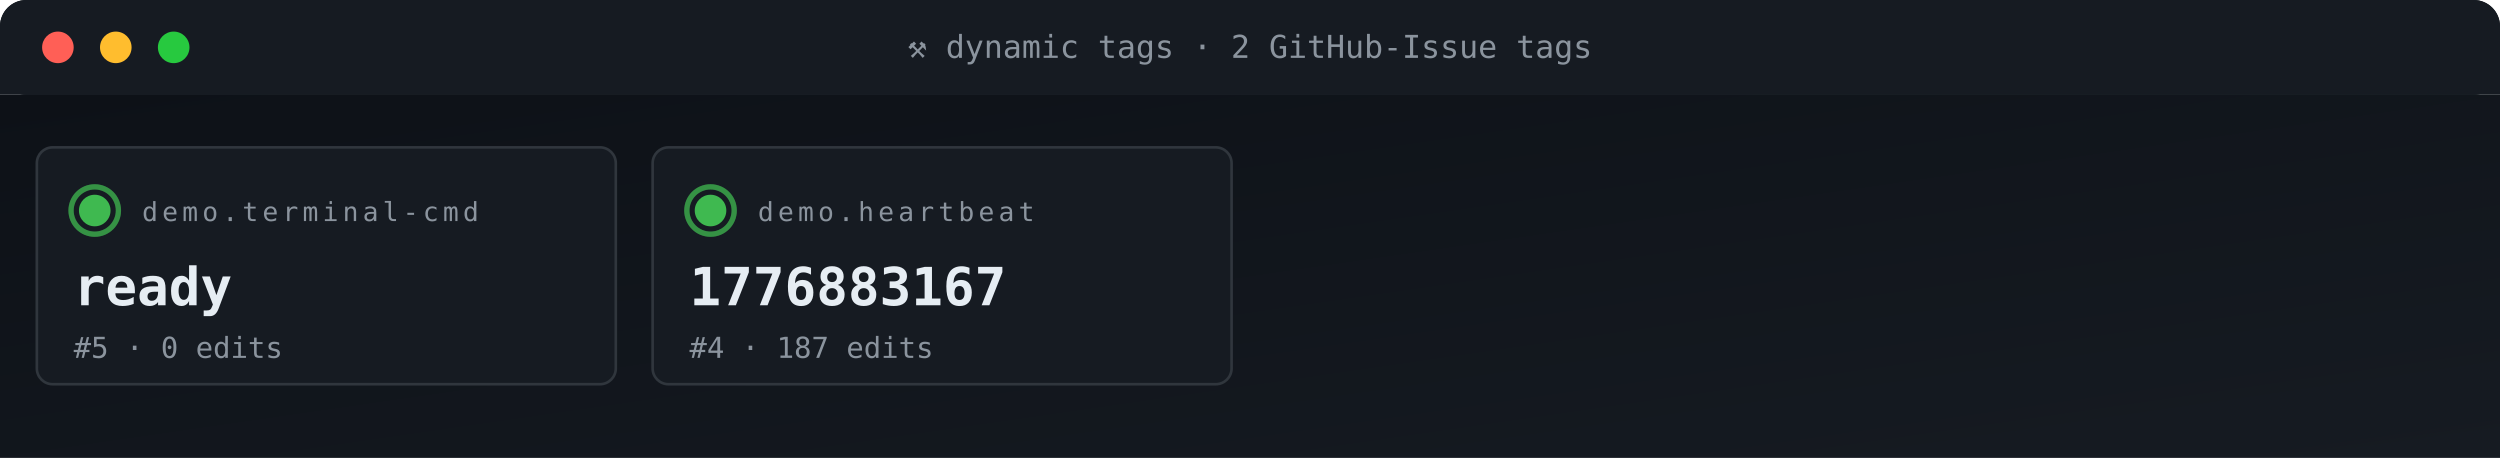
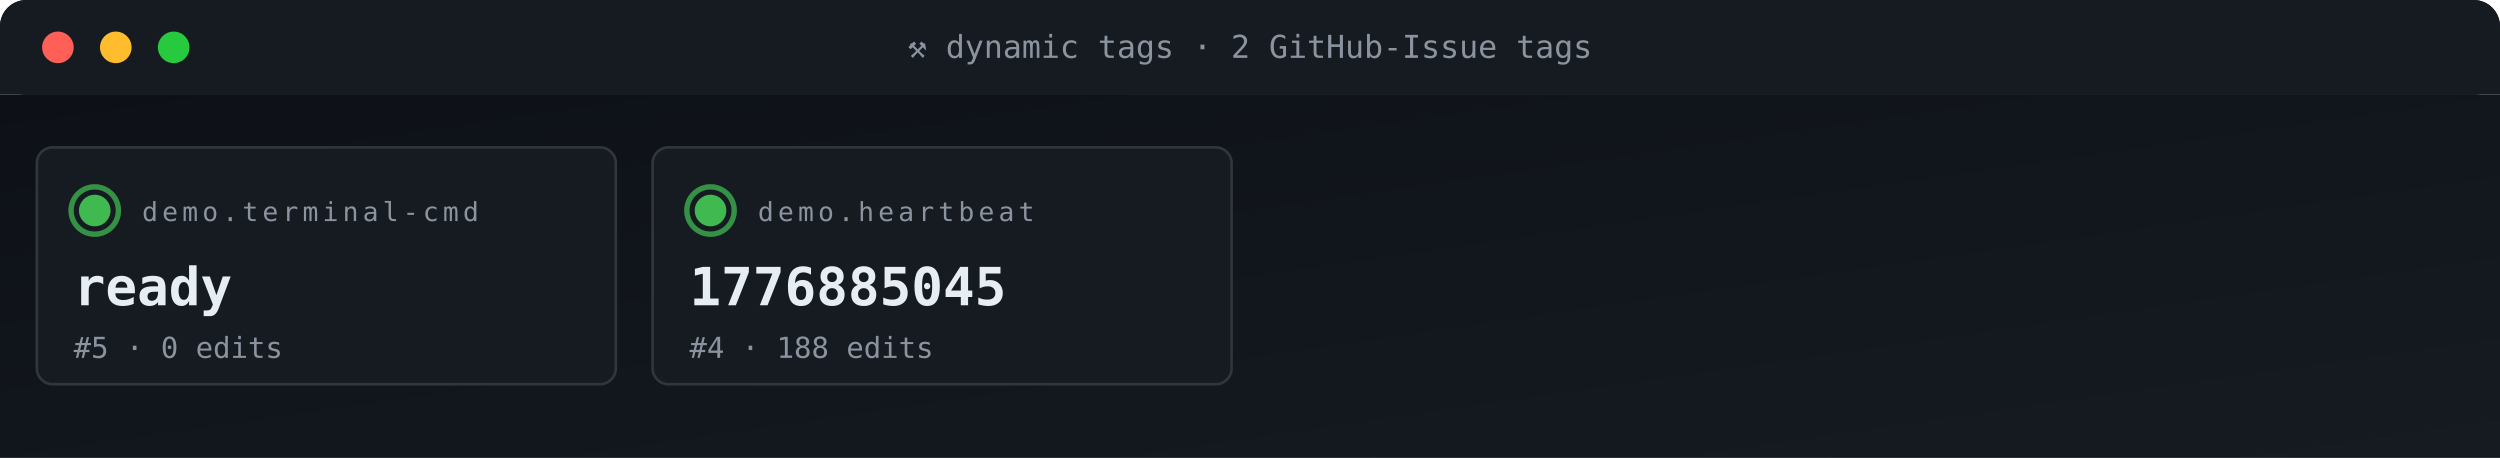
<svg xmlns="http://www.w3.org/2000/svg" viewBox="0 0 950 174" width="950" height="174" role="img" aria-label="ACG tag grid">
  <defs>
    <linearGradient id="gBg" x1="0" x2="1" y1="0" y2="1">
      <stop offset="0" stop-color="#0d1117" />
      <stop offset="1" stop-color="#161b22" />
    </linearGradient>
    <style>
      .t{font-family:'SFMono-Regular',Consolas,monospace}
      .lb{fill:#8b949e;font-size:10px;text-transform:uppercase;letter-spacing:1.6px}
      .va{fill:#e6edf3;font-size:20px;font-weight:700}
      .vs{fill:#e6edf3;font-size:14px;font-weight:600}
      .lo{fill:#79c0ff;font-size:11px}
      .sub{fill:#8b949e;font-size:11px}
      .g{fill:#3fb950} .a{fill:#e3b341} .r{fill:#f85149}
      .p{fill:#a371f7} .o{fill:#f0883e}
      .pulse{animation:plz 1.8s ease-out infinite}
      @keyframes plz{
        0%{transform:scale(1);opacity:.85}
        45%{transform:scale(1.35);opacity:.3}
        100%{transform:scale(1.8);opacity:0}
      }
      .spin{animation:sp 4s linear infinite;transform-origin:center}
      @keyframes sp{from{transform:rotate(0)}to{transform:rotate(360deg)}}
    </style>
  </defs>
  <rect width="950" height="36" rx="10" fill="url(#gBg)" />
  <rect x="0" y="0" width="950" height="36" rx="10" fill="#161b22" />
  <rect x="0" y="26" width="950" height="10" fill="#161b22" />
  <circle cx="22" cy="18" r="6" fill="#ff5f56" />
  <circle cx="44" cy="18" r="6" fill="#ffbd2e" />
  <circle cx="66" cy="18" r="6" fill="#27c93f" />
  <text x="475" y="22" text-anchor="middle" class="t" font-size="12" fill="#8b949e">⚒ dynamic tags · 2 GitHub-Issue tags</text>
  <rect y="36" width="950" height="138" fill="url(#gBg)" />
  <rect x="14" y="56" width="220" height="90" rx="6" fill="#161b22" stroke="#30363d" stroke-width="1" />
  <g style="transform-origin:36px 80px">
    <circle cx="36" cy="80" r="9" fill="none" stroke="#3fb950" stroke-width="2" opacity=".5" class="pulse" />
    <circle cx="36" cy="80" r="9" fill="none" stroke="#3fb950" stroke-width="2" opacity=".5" class="pulse" style="animation-delay:.6s" />
  </g>
  <circle cx="36" cy="80" r="6" class="g" />
  <text x="54" y="84" class="t lb">demo.terminal-cmd</text>
  <text x="28" y="116" class="t va">ready</text>
  <text x="28" y="136" class="t sub">#5 · 0 edits</text>
  <rect x="248" y="56" width="220" height="90" rx="6" fill="#161b22" stroke="#30363d" stroke-width="1" />
  <g style="transform-origin:270px 80px">
    <circle cx="270" cy="80" r="9" fill="none" stroke="#3fb950" stroke-width="2" opacity=".5" class="pulse" />
    <circle cx="270" cy="80" r="9" fill="none" stroke="#3fb950" stroke-width="2" opacity=".5" class="pulse" style="animation-delay:.6s" />
  </g>
  <circle cx="270" cy="80" r="6" class="g" />
  <text x="288" y="84" class="t lb">demo.heartbeat</text>
-   <text x="262" y="116" class="t va">1776883167</text>
-   <text x="262" y="136" class="t sub">#4 · 187 edits</text>
+   <text x="262" y="116" class="t va">1776885045</text>
+   <text x="262" y="136" class="t sub">#4 · 188 edits</text>
</svg>
